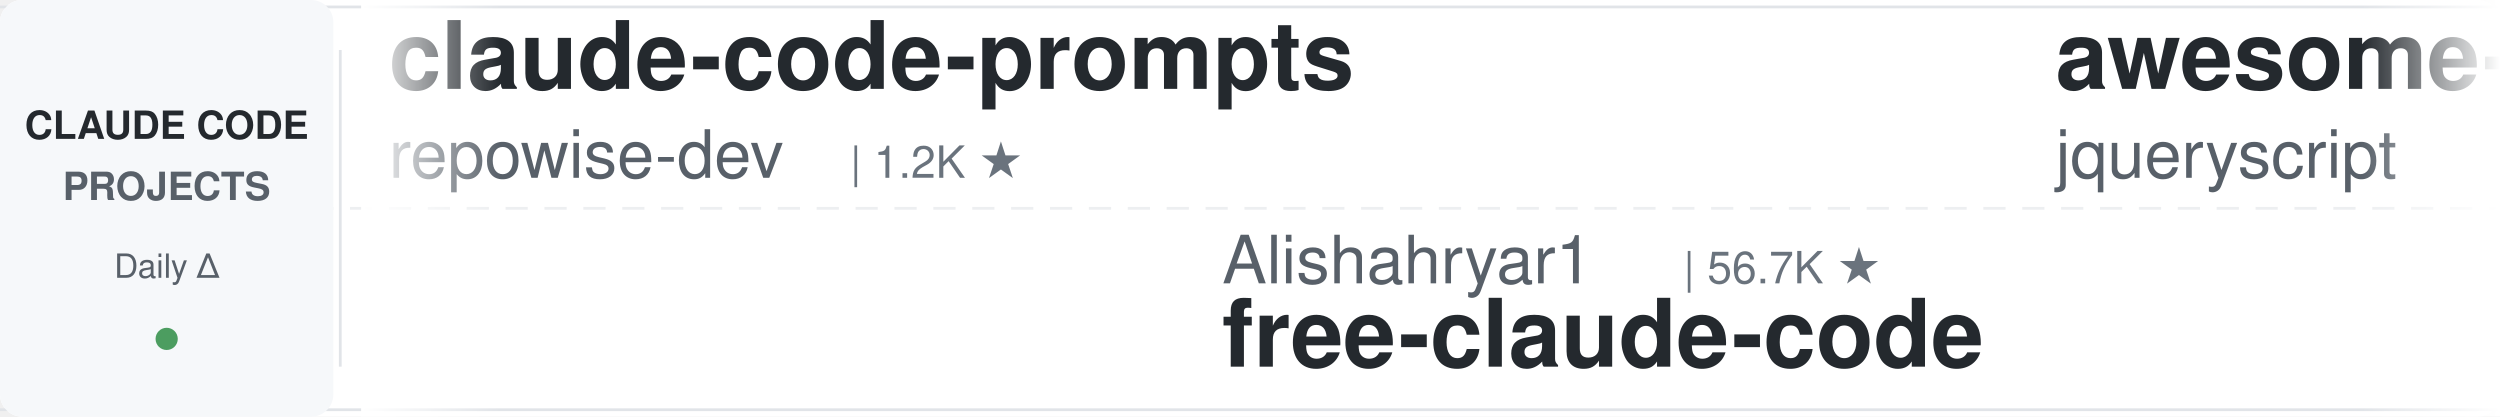
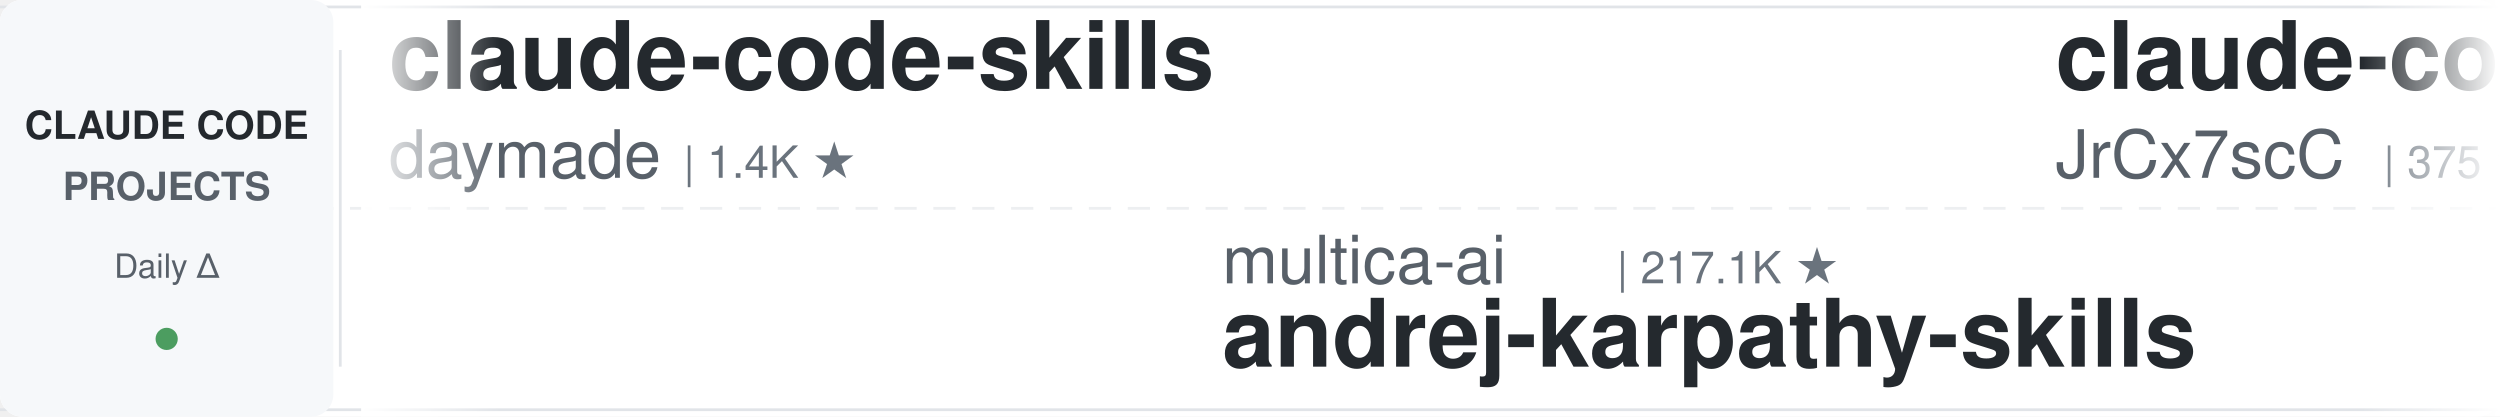
<svg xmlns="http://www.w3.org/2000/svg" width="900" height="150">
  <defs>
    <linearGradient id="leftFade" x1="0%" y1="0%" x2="100%" y2="0%">
      <stop offset="0%" style="stop-color:#ffffff;stop-opacity:1" />
      <stop offset="100%" style="stop-color:#ffffff;stop-opacity:0" />
    </linearGradient>
    <linearGradient id="rightFade" x1="0%" y1="0%" x2="100%" y2="0%">
      <stop offset="0%" style="stop-color:#ffffff;stop-opacity:0" />
      <stop offset="100%" style="stop-color:#ffffff;stop-opacity:1" />
    </linearGradient>
  </defs>
  <rect width="900" height="150" fill="#ffffff" rx="8" />
  <rect x="0" y="2" width="900" height="1" fill="#e1e4e8" />
  <rect x="0" y="147" width="900" height="1" fill="#e1e4e8" />
  <line x1="0" y1="75" x2="900" y2="75" stroke="#e1e4e8" stroke-width="1" stroke-dasharray="8 6" opacity="0.6" />
  <rect x="0" y="0" width="120" height="150" fill="#f6f8fa" rx="8" />
  <text x="60" y="50" font-family="-apple-system, BlinkMacSystemFont, 'Segoe UI', Helvetica, Arial, sans-serif" font-size="14" font-weight="600" fill="#24292e" text-anchor="middle">CLAUDE CODE</text>
  <text x="60" y="72" font-family="-apple-system, BlinkMacSystemFont, 'Segoe UI', Helvetica, Arial, sans-serif" font-size="14" font-weight="600" fill="#586069" text-anchor="middle">PROJECTS</text>
  <text x="60" y="100" font-family="-apple-system, BlinkMacSystemFont, 'Segoe UI', Helvetica, Arial, sans-serif" font-size="12" font-weight="500" fill="#586069" text-anchor="middle">Daily Δ</text>
  <circle cx="60" cy="122" r="4" fill="#22863a" opacity="0.8" />
  <rect x="122" y="18" width="1" height="114" fill="#e1e4e8" />
  <clipPath id="tickerClip">
    <rect x="130" y="0" width="770" height="150" />
  </clipPath>
  <g clip-path="url(#tickerClip)">
    <g id="tickerItems">
      <animateTransform attributeName="transform" attributeType="XML" type="translate" from="0 0" to="-3000 0" dur="54s" repeatCount="indefinite" />
      <g transform="translate(0, 0)">
+         <text x="140" y="32" font-family="-apple-system, BlinkMacSystemFont, 'Segoe UI', Helvetica, Arial, sans-serif" font-size="34" font-weight="600" fill="#24292e">claude-code-skills</text>
+         <text x="140" y="64" font-family="-apple-system, BlinkMacSystemFont, 'Segoe UI', Helvetica, Arial, sans-serif" font-size="24" font-weight="400" fill="#586069">daymade</text>
+         <text x="246" y="64" font-family="-apple-system, BlinkMacSystemFont, 'Segoe UI', Helvetica, Arial, sans-serif" font-size="16" font-weight="500" fill="#6a737d">| 1.4K ★</text>
+       </g>
+       <g transform="translate(300, 0)">
+         <text x="140" y="102" font-family="-apple-system, BlinkMacSystemFont, 'Segoe UI', Helvetica, Arial, sans-serif" font-size="24" font-weight="400" fill="#586069">multica-ai</text>
+         <text x="282" y="102" font-family="-apple-system, BlinkMacSystemFont, 'Segoe UI', Helvetica, Arial, sans-serif" font-size="16" font-weight="500" fill="#6a737d">| 217.1K ★</text>
+         <text x="140" y="132" font-family="-apple-system, BlinkMacSystemFont, 'Segoe UI', Helvetica, Arial, sans-serif" font-size="34" font-weight="600" fill="#24292e">andrej-karpathy-skills</text>
+       </g>
+       <g transform="translate(600, 0)">
+         <text x="140" y="32" font-family="-apple-system, BlinkMacSystemFont, 'Segoe UI', Helvetica, Arial, sans-serif" font-size="34" font-weight="600" fill="#24292e">claude-code-source</text>
+         <text x="140" y="64" font-family="-apple-system, BlinkMacSystemFont, 'Segoe UI', Helvetica, Arial, sans-serif" font-size="24" font-weight="400" fill="#586069">JrCx7scC</text>
+         <text x="258" y="64" font-family="-apple-system, BlinkMacSystemFont, 'Segoe UI', Helvetica, Arial, sans-serif" font-size="16" font-weight="500" fill="#6a737d">| 375 ★</text>
+       </g>
+       <g transform="translate(900, 0)">
+         <text x="140" y="102" font-family="-apple-system, BlinkMacSystemFont, 'Segoe UI', Helvetica, Arial, sans-serif" font-size="24" font-weight="400" fill="#586069">ccplugins</text>
+         <text x="270" y="102" font-family="-apple-system, BlinkMacSystemFont, 'Segoe UI', Helvetica, Arial, sans-serif" font-size="16" font-weight="500" fill="#6a737d">| 966 ★</text>
+         <text x="140" y="132" font-family="-apple-system, BlinkMacSystemFont, 'Segoe UI', Helvetica, Arial, sans-serif" font-size="34" font-weight="600" fill="#24292e">awesome-claude-code-plug...</text>
+       </g>
+       <g transform="translate(1200, 0)">
+         <text x="140" y="32" font-family="-apple-system, BlinkMacSystemFont, 'Segoe UI', Helvetica, Arial, sans-serif" font-size="34" font-weight="600" fill="#24292e">claude-code-workflows</text>
+         <text x="140" y="64" font-family="-apple-system, BlinkMacSystemFont, 'Segoe UI', Helvetica, Arial, sans-serif" font-size="24" font-weight="400" fill="#586069">OneRedOak</text>
+         <text x="270" y="64" font-family="-apple-system, BlinkMacSystemFont, 'Segoe UI', Helvetica, Arial, sans-serif" font-size="16" font-weight="500" fill="#6a737d">| 3.9K ★</text>
+       </g>
+       <g transform="translate(1500, 0)">
+         <text x="140" y="102" font-family="-apple-system, BlinkMacSystemFont, 'Segoe UI', Helvetica, Arial, sans-serif" font-size="24" font-weight="400" fill="#586069">oboard</text>
+         <text x="234" y="102" font-family="-apple-system, BlinkMacSystemFont, 'Segoe UI', Helvetica, Arial, sans-serif" font-size="16" font-weight="500" fill="#6a737d">| 3.3K ★</text>
+         <text x="140" y="132" font-family="-apple-system, BlinkMacSystemFont, 'Segoe UI', Helvetica, Arial, sans-serif" font-size="34" font-weight="600" fill="#24292e">claude-code-rev</text>
+       </g>
+       <g transform="translate(1800, 0)">
        <text x="140" y="32" font-family="-apple-system, BlinkMacSystemFont, 'Segoe UI', Helvetica, Arial, sans-serif" font-size="34" font-weight="600" fill="#24292e">claude-code-prompts</text>
        <text x="140" y="64" font-family="-apple-system, BlinkMacSystemFont, 'Segoe UI', Helvetica, Arial, sans-serif" font-size="24" font-weight="400" fill="#586069">repowise-dev</text>
        <text x="306" y="64" font-family="-apple-system, BlinkMacSystemFont, 'Segoe UI', Helvetica, Arial, sans-serif" font-size="16" font-weight="500" fill="#6a737d">| 1.2K ★</text>
      </g>
-       <g transform="translate(300, 0)">
-         <text x="140" y="102" font-family="-apple-system, BlinkMacSystemFont, 'Segoe UI', Helvetica, Arial, sans-serif" font-size="24" font-weight="400" fill="#586069">Alishahryar1</text>
-         <text x="306" y="102" font-family="-apple-system, BlinkMacSystemFont, 'Segoe UI', Helvetica, Arial, sans-serif" font-size="16" font-weight="500" fill="#6a737d">| 56.7K ★</text>
-         <text x="140" y="132" font-family="-apple-system, BlinkMacSystemFont, 'Segoe UI', Helvetica, Arial, sans-serif" font-size="34" font-weight="600" fill="#24292e">free-claude-code</text>
+       <g transform="translate(2100, 0)">
+         <text x="140" y="102" font-family="-apple-system, BlinkMacSystemFont, 'Segoe UI', Helvetica, Arial, sans-serif" font-size="24" font-weight="400" fill="#586069">shareAI-lab</text>
+         <text x="294" y="102" font-family="-apple-system, BlinkMacSystemFont, 'Segoe UI', Helvetica, Arial, sans-serif" font-size="16" font-weight="500" fill="#6a737d">| 78.0K ★</text>
+         <text x="140" y="132" font-family="-apple-system, BlinkMacSystemFont, 'Segoe UI', Helvetica, Arial, sans-serif" font-size="34" font-weight="600" fill="#24292e">learn-claude-code</text>
      </g>
-       <g transform="translate(600, 0)">
-         <text x="140" y="32" font-family="-apple-system, BlinkMacSystemFont, 'Segoe UI', Helvetica, Arial, sans-serif" font-size="34" font-weight="600" fill="#24292e">awesome-claude-code</text>
-         <text x="140" y="64" font-family="-apple-system, BlinkMacSystemFont, 'Segoe UI', Helvetica, Arial, sans-serif" font-size="24" font-weight="400" fill="#586069">jqueryscript</text>
-         <text x="306" y="64" font-family="-apple-system, BlinkMacSystemFont, 'Segoe UI', Helvetica, Arial, sans-serif" font-size="16" font-weight="500" fill="#6a737d">| 522 ★</text>
+       <g transform="translate(2400, 0)">
+         <text x="140" y="32" font-family="-apple-system, BlinkMacSystemFont, 'Segoe UI', Helvetica, Arial, sans-serif" font-size="34" font-weight="600" fill="#24292e">my-claude-code-setup</text>
+         <text x="140" y="64" font-family="-apple-system, BlinkMacSystemFont, 'Segoe UI', Helvetica, Arial, sans-serif" font-size="24" font-weight="400" fill="#586069">centminmod</text>
+         <text x="282" y="64" font-family="-apple-system, BlinkMacSystemFont, 'Segoe UI', Helvetica, Arial, sans-serif" font-size="16" font-weight="500" fill="#6a737d">| 2.7K ★</text>
      </g>
-       <g transform="translate(900, 0)">
-         <text x="140" y="102" font-family="-apple-system, BlinkMacSystemFont, 'Segoe UI', Helvetica, Arial, sans-serif" font-size="24" font-weight="400" fill="#586069">Windy3f3f3f3f</text>
-         <text x="318" y="102" font-family="-apple-system, BlinkMacSystemFont, 'Segoe UI', Helvetica, Arial, sans-serif" font-size="16" font-weight="500" fill="#6a737d">| 3.7K ★</text>
-         <text x="140" y="132" font-family="-apple-system, BlinkMacSystemFont, 'Segoe UI', Helvetica, Arial, sans-serif" font-size="34" font-weight="600" fill="#24292e">how-claude-code-works</text>
+       <g transform="translate(2700, 0)">
+         <text x="140" y="102" font-family="-apple-system, BlinkMacSystemFont, 'Segoe UI', Helvetica, Arial, sans-serif" font-size="24" font-weight="400" fill="#586069">Pimzino</text>
+         <text x="246" y="102" font-family="-apple-system, BlinkMacSystemFont, 'Segoe UI', Helvetica, Arial, sans-serif" font-size="16" font-weight="500" fill="#6a737d">| 3.9K ★</text>
+         <text x="140" y="132" font-family="-apple-system, BlinkMacSystemFont, 'Segoe UI', Helvetica, Arial, sans-serif" font-size="34" font-weight="600" fill="#24292e">claude-code-spec-workflo...</text>
      </g>
-       <g transform="translate(1200, 0)">
-         <text x="140" y="32" font-family="-apple-system, BlinkMacSystemFont, 'Segoe UI', Helvetica, Arial, sans-serif" font-size="34" font-weight="600" fill="#24292e">claude-code-harness</text>
-         <text x="140" y="64" font-family="-apple-system, BlinkMacSystemFont, 'Segoe UI', Helvetica, Arial, sans-serif" font-size="24" font-weight="400" fill="#586069">Chachamaru127</text>
-         <text x="318" y="64" font-family="-apple-system, BlinkMacSystemFont, 'Segoe UI', Helvetica, Arial, sans-serif" font-size="16" font-weight="500" fill="#6a737d">| 3.1K ★</text>
+       <g transform="translate(3000, 0)">
+         <text x="140" y="32" font-family="-apple-system, BlinkMacSystemFont, 'Segoe UI', Helvetica, Arial, sans-serif" font-size="34" font-weight="600" fill="#24292e">claude-code-skills</text>
+         <text x="140" y="64" font-family="-apple-system, BlinkMacSystemFont, 'Segoe UI', Helvetica, Arial, sans-serif" font-size="24" font-weight="400" fill="#586069">daymade</text>
+         <text x="246" y="64" font-family="-apple-system, BlinkMacSystemFont, 'Segoe UI', Helvetica, Arial, sans-serif" font-size="16" font-weight="500" fill="#6a737d">| 1.4K ★</text>
      </g>
-       <g transform="translate(1500, 0)">
-         <text x="140" y="102" font-family="-apple-system, BlinkMacSystemFont, 'Segoe UI', Helvetica, Arial, sans-serif" font-size="24" font-weight="400" fill="#586069">techjarves</text>
-         <text x="282" y="102" font-family="-apple-system, BlinkMacSystemFont, 'Segoe UI', Helvetica, Arial, sans-serif" font-size="16" font-weight="500" fill="#6a737d">| 1.6K ★</text>
-         <text x="140" y="132" font-family="-apple-system, BlinkMacSystemFont, 'Segoe UI', Helvetica, Arial, sans-serif" font-size="34" font-weight="600" fill="#24292e">ClaudeCode-Portable</text>
+       <g transform="translate(3300, 0)">
+         <text x="140" y="102" font-family="-apple-system, BlinkMacSystemFont, 'Segoe UI', Helvetica, Arial, sans-serif" font-size="24" font-weight="400" fill="#586069">multica-ai</text>
+         <text x="282" y="102" font-family="-apple-system, BlinkMacSystemFont, 'Segoe UI', Helvetica, Arial, sans-serif" font-size="16" font-weight="500" fill="#6a737d">| 217.1K ★</text>
+         <text x="140" y="132" font-family="-apple-system, BlinkMacSystemFont, 'Segoe UI', Helvetica, Arial, sans-serif" font-size="34" font-weight="600" fill="#24292e">andrej-karpathy-skills</text>
      </g>
-       <g transform="translate(1800, 0)">
+       <g transform="translate(3600, 0)">
        <text x="140" y="32" font-family="-apple-system, BlinkMacSystemFont, 'Segoe UI', Helvetica, Arial, sans-serif" font-size="34" font-weight="600" fill="#24292e">claude-code-source</text>
        <text x="140" y="64" font-family="-apple-system, BlinkMacSystemFont, 'Segoe UI', Helvetica, Arial, sans-serif" font-size="24" font-weight="400" fill="#586069">JrCx7scC</text>
        <text x="258" y="64" font-family="-apple-system, BlinkMacSystemFont, 'Segoe UI', Helvetica, Arial, sans-serif" font-size="16" font-weight="500" fill="#6a737d">| 375 ★</text>
      </g>
-       <g transform="translate(2100, 0)">
-         <text x="140" y="102" font-family="-apple-system, BlinkMacSystemFont, 'Segoe UI', Helvetica, Arial, sans-serif" font-size="24" font-weight="400" fill="#586069">oboard</text>
-         <text x="234" y="102" font-family="-apple-system, BlinkMacSystemFont, 'Segoe UI', Helvetica, Arial, sans-serif" font-size="16" font-weight="500" fill="#6a737d">| 3.3K ★</text>
-         <text x="140" y="132" font-family="-apple-system, BlinkMacSystemFont, 'Segoe UI', Helvetica, Arial, sans-serif" font-size="34" font-weight="600" fill="#24292e">claude-code-rev</text>
-       </g>
-       <g transform="translate(2400, 0)">
-         <text x="140" y="32" font-family="-apple-system, BlinkMacSystemFont, 'Segoe UI', Helvetica, Arial, sans-serif" font-size="34" font-weight="600" fill="#24292e">system_prompts_leaks</text>
-         <text x="140" y="64" font-family="-apple-system, BlinkMacSystemFont, 'Segoe UI', Helvetica, Arial, sans-serif" font-size="24" font-weight="400" fill="#586069">asgeirtj</text>
-         <text x="258" y="64" font-family="-apple-system, BlinkMacSystemFont, 'Segoe UI', Helvetica, Arial, sans-serif" font-size="16" font-weight="500" fill="#6a737d">| 69.0K ★</text>
-       </g>
-       <g transform="translate(2700, 0)">
-         <text x="140" y="102" font-family="-apple-system, BlinkMacSystemFont, 'Segoe UI', Helvetica, Arial, sans-serif" font-size="24" font-weight="400" fill="#586069">farion1231</text>
-         <text x="282" y="102" font-family="-apple-system, BlinkMacSystemFont, 'Segoe UI', Helvetica, Arial, sans-serif" font-size="16" font-weight="500" fill="#6a737d">| 140.3K ★</text>
-         <text x="140" y="132" font-family="-apple-system, BlinkMacSystemFont, 'Segoe UI', Helvetica, Arial, sans-serif" font-size="34" font-weight="600" fill="#24292e">cc-switch</text>
-       </g>
-       <g transform="translate(3000, 0)">
-         <text x="140" y="32" font-family="-apple-system, BlinkMacSystemFont, 'Segoe UI', Helvetica, Arial, sans-serif" font-size="34" font-weight="600" fill="#24292e">claude-code-prompts</text>
-         <text x="140" y="64" font-family="-apple-system, BlinkMacSystemFont, 'Segoe UI', Helvetica, Arial, sans-serif" font-size="24" font-weight="400" fill="#586069">repowise-dev</text>
-         <text x="306" y="64" font-family="-apple-system, BlinkMacSystemFont, 'Segoe UI', Helvetica, Arial, sans-serif" font-size="16" font-weight="500" fill="#6a737d">| 1.2K ★</text>
-       </g>
-       <g transform="translate(3300, 0)">
-         <text x="140" y="102" font-family="-apple-system, BlinkMacSystemFont, 'Segoe UI', Helvetica, Arial, sans-serif" font-size="24" font-weight="400" fill="#586069">Alishahryar1</text>
-         <text x="306" y="102" font-family="-apple-system, BlinkMacSystemFont, 'Segoe UI', Helvetica, Arial, sans-serif" font-size="16" font-weight="500" fill="#6a737d">| 56.7K ★</text>
-         <text x="140" y="132" font-family="-apple-system, BlinkMacSystemFont, 'Segoe UI', Helvetica, Arial, sans-serif" font-size="34" font-weight="600" fill="#24292e">free-claude-code</text>
-       </g>
-       <g transform="translate(3600, 0)">
-         <text x="140" y="32" font-family="-apple-system, BlinkMacSystemFont, 'Segoe UI', Helvetica, Arial, sans-serif" font-size="34" font-weight="600" fill="#24292e">awesome-claude-code</text>
-         <text x="140" y="64" font-family="-apple-system, BlinkMacSystemFont, 'Segoe UI', Helvetica, Arial, sans-serif" font-size="24" font-weight="400" fill="#586069">jqueryscript</text>
-         <text x="306" y="64" font-family="-apple-system, BlinkMacSystemFont, 'Segoe UI', Helvetica, Arial, sans-serif" font-size="16" font-weight="500" fill="#6a737d">| 522 ★</text>
-       </g>
      <g transform="translate(3900, 0)">
-         <text x="140" y="102" font-family="-apple-system, BlinkMacSystemFont, 'Segoe UI', Helvetica, Arial, sans-serif" font-size="24" font-weight="400" fill="#586069">Windy3f3f3f3f</text>
-         <text x="318" y="102" font-family="-apple-system, BlinkMacSystemFont, 'Segoe UI', Helvetica, Arial, sans-serif" font-size="16" font-weight="500" fill="#6a737d">| 3.7K ★</text>
-         <text x="140" y="132" font-family="-apple-system, BlinkMacSystemFont, 'Segoe UI', Helvetica, Arial, sans-serif" font-size="34" font-weight="600" fill="#24292e">how-claude-code-works</text>
+         <text x="140" y="102" font-family="-apple-system, BlinkMacSystemFont, 'Segoe UI', Helvetica, Arial, sans-serif" font-size="24" font-weight="400" fill="#586069">ccplugins</text>
+         <text x="270" y="102" font-family="-apple-system, BlinkMacSystemFont, 'Segoe UI', Helvetica, Arial, sans-serif" font-size="16" font-weight="500" fill="#6a737d">| 966 ★</text>
+         <text x="140" y="132" font-family="-apple-system, BlinkMacSystemFont, 'Segoe UI', Helvetica, Arial, sans-serif" font-size="34" font-weight="600" fill="#24292e">awesome-claude-code-plug...</text>
      </g>
    </g>
  </g>
  <rect x="130" y="0" width="50" height="150" fill="url(#leftFade)" />
  <rect x="850" y="0" width="50" height="150" fill="url(#rightFade)" />
</svg>
